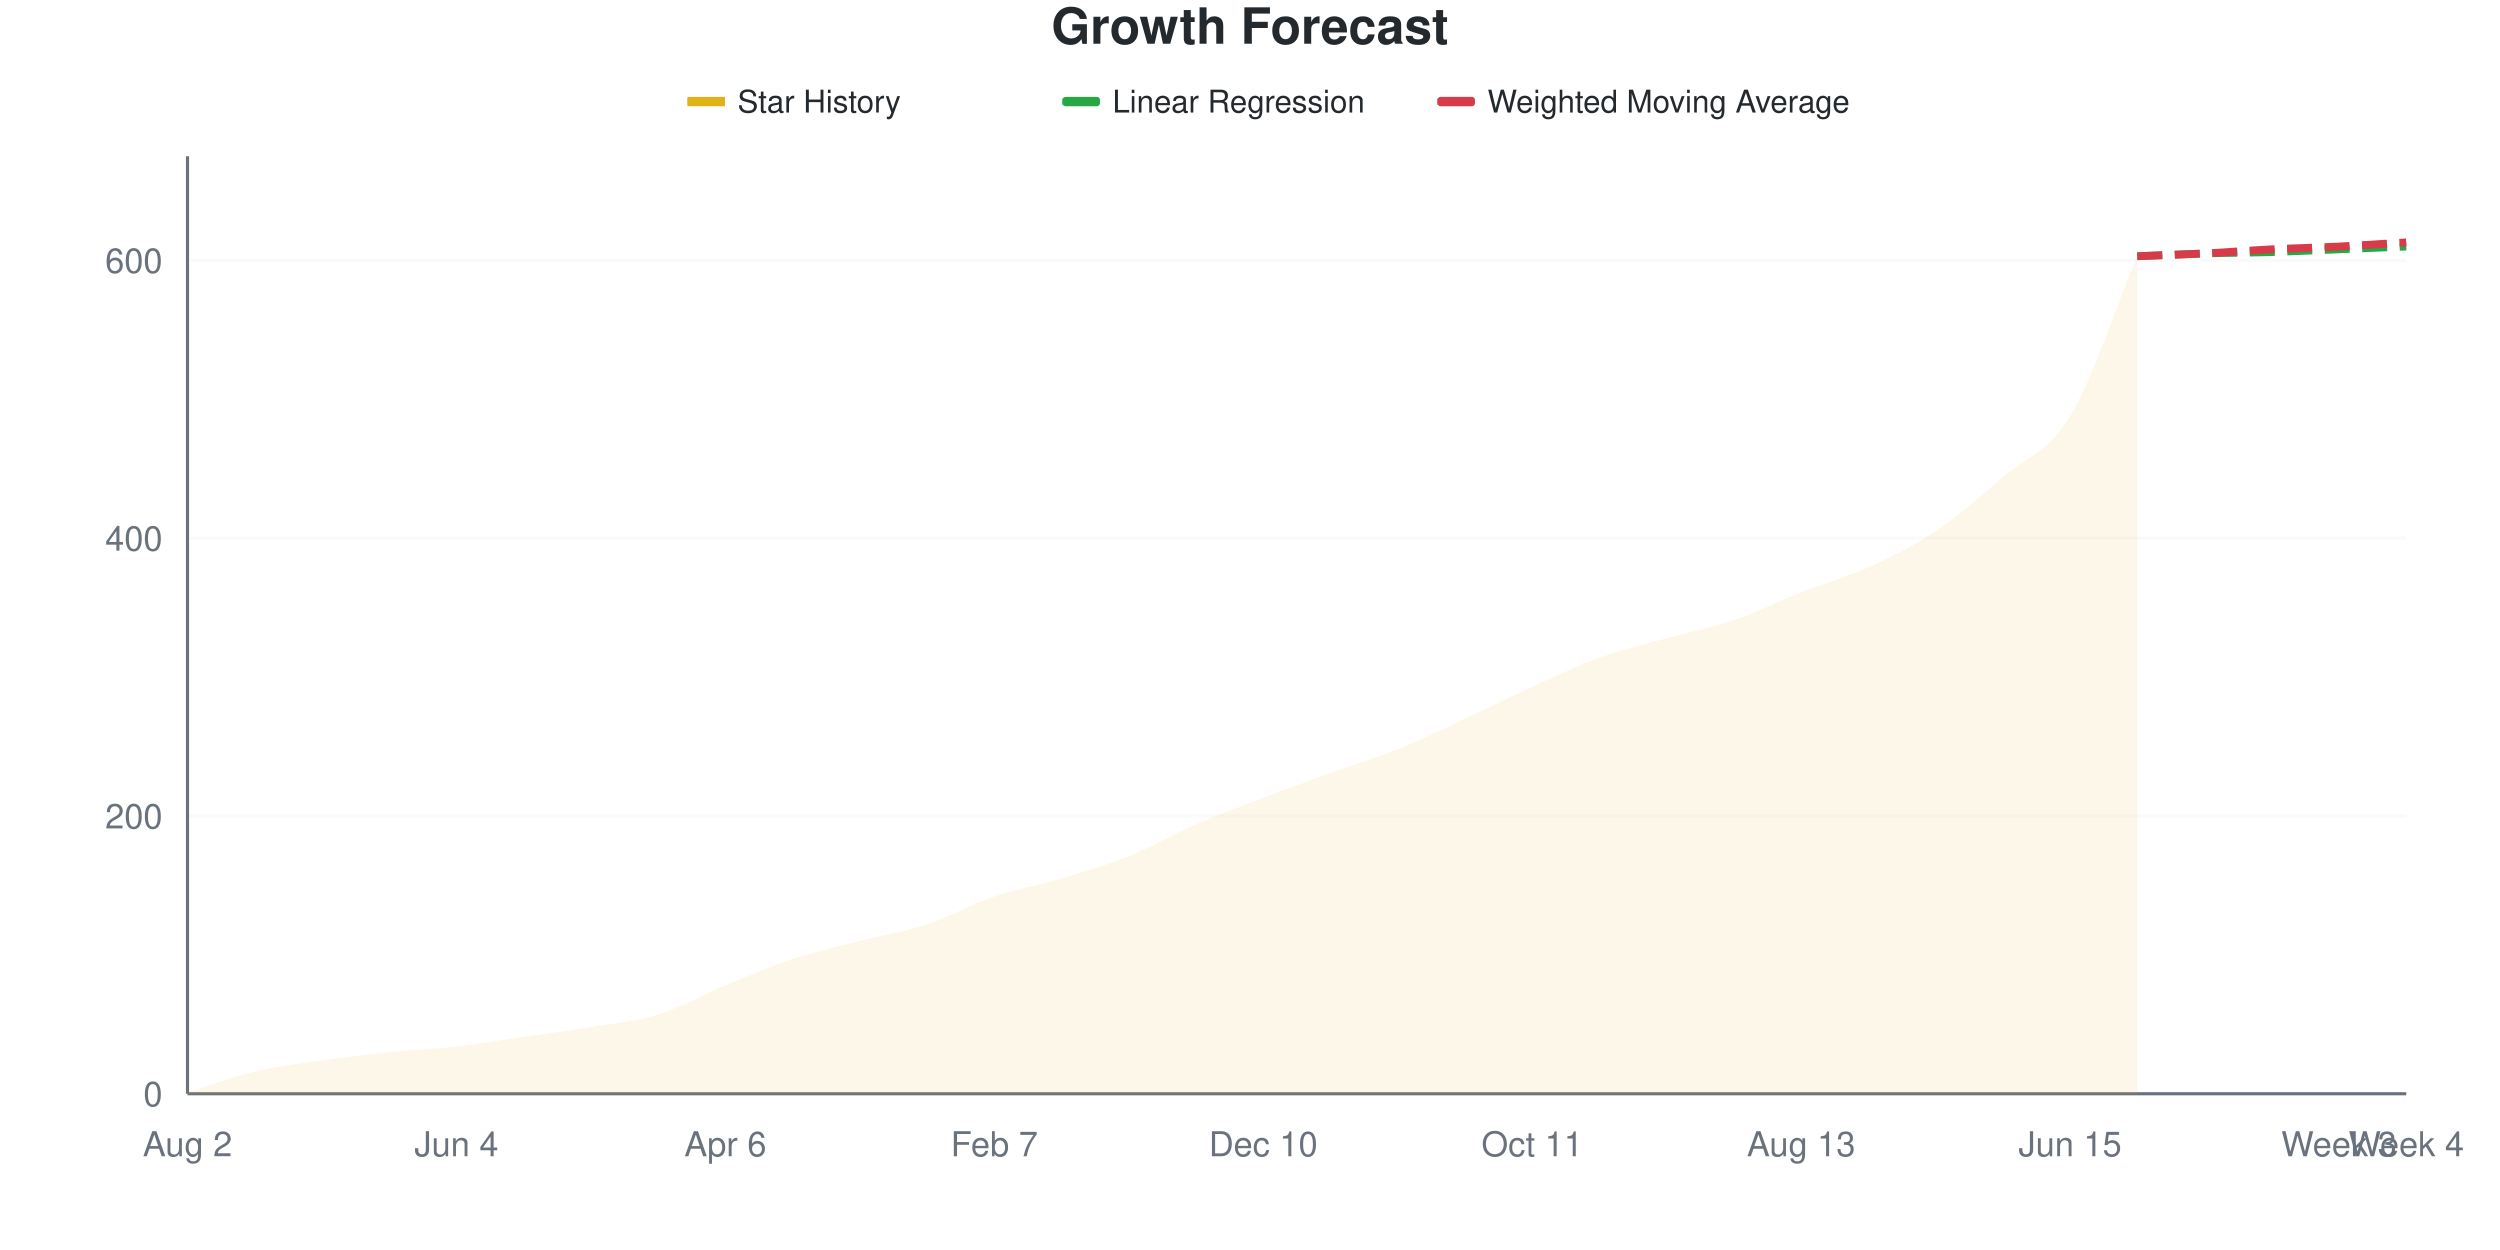
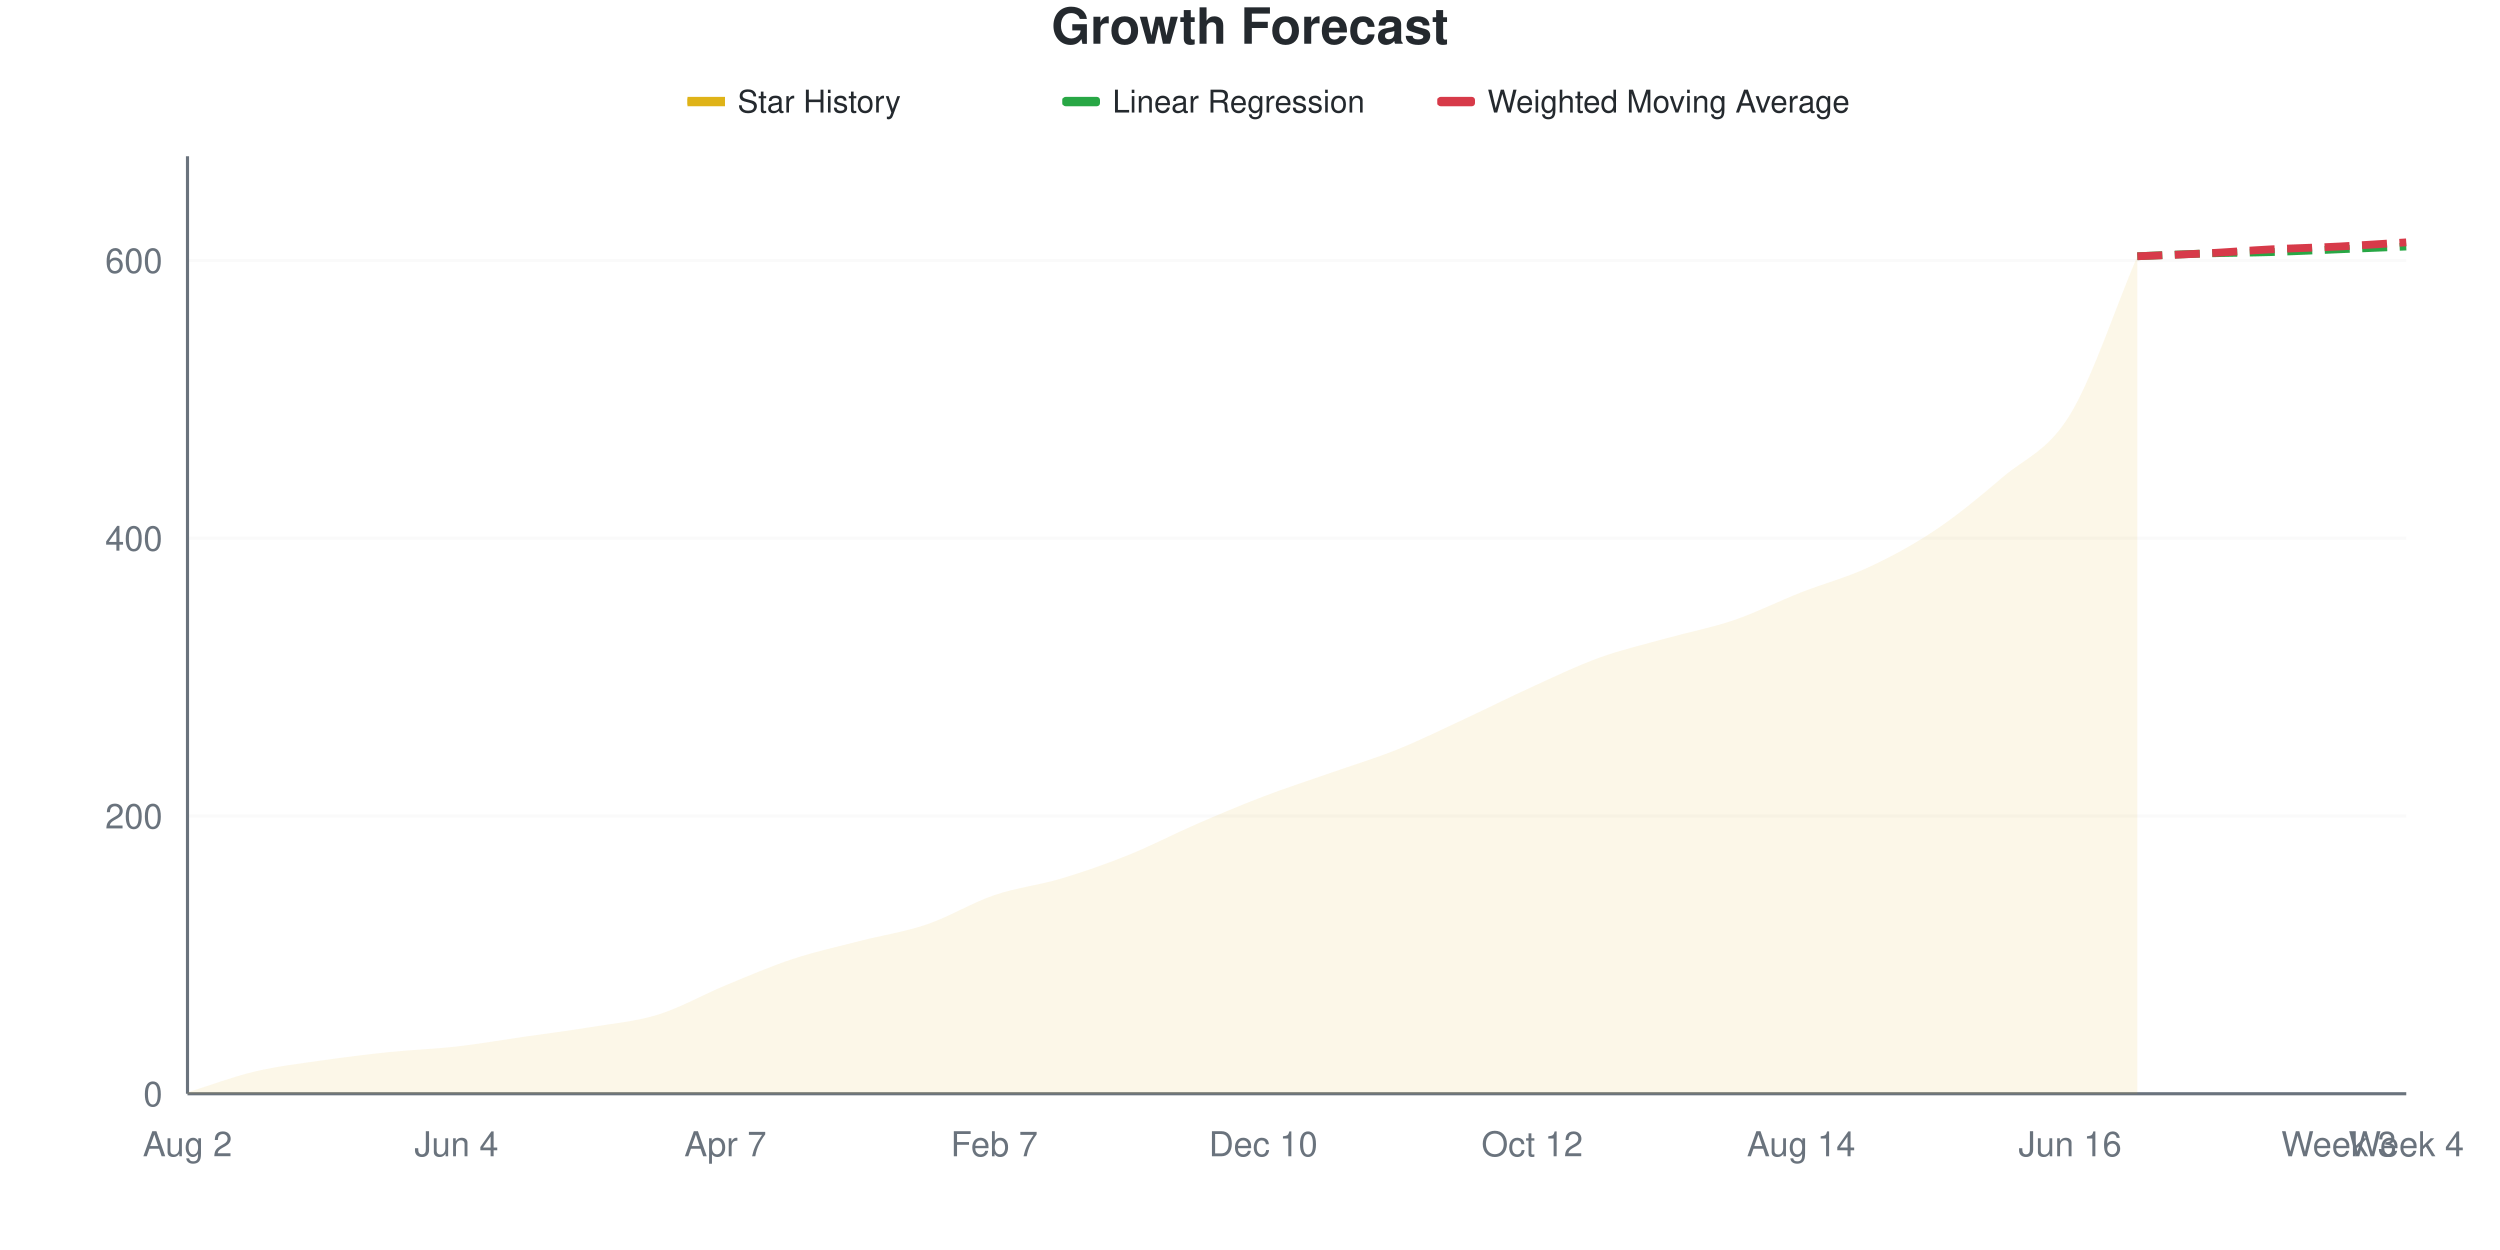
<svg xmlns="http://www.w3.org/2000/svg" viewBox="0 0 800 400" width="800" height="400">
  <style>
    @keyframes drawLine {
      to { stroke-dashoffset: 0; }
    }
    @keyframes fadeInPoint {
      from { opacity: 0; }
      to { opacity: 1; }
    }
    .data-line-0 {
      stroke-dasharray: 1056;
      stroke-dashoffset: 1056;
      animation: drawLine 2s ease-out forwards;
    }
    .data-point {
      opacity: 0;
      animation: fadeInPoint 0.5s ease-out forwards;
    }
    .chart-bg { fill: #fff; }
    .chart-text { fill: #24292e; }
    .chart-muted { fill: #6a737d; }
    .chart-grid { stroke: #eee; }
    .chart-axis { stroke: #6a737d; }
    @media (prefers-color-scheme: dark) {
      .chart-bg { fill: #0d1117; }
      .chart-text { fill: #e6edf3; }
      .chart-muted { fill: #8b949e; }
      .chart-grid { stroke: #21262d; }
      .chart-axis { stroke: #8b949e; }
    }
  </style>
  <rect width="800" height="400" class="chart-bg" />
  <text x="400" y="14" text-anchor="middle" class="chart-text" font-size="16" font-weight="bold" font-family="-apple-system, BlinkMacSystemFont, 'Segoe UI', Helvetica, Arial, sans-serif">Growth Forecast</text>
  <g class="legend">
    <rect x="220" y="31" width="12" height="3" fill="#dfb317" />
    <line x1="220" y1="32.5" x2="232" y2="32.5" stroke="#dfb317" stroke-width="2" />
    <text x="236" y="36" class="chart-text" font-size="10" font-family="-apple-system, BlinkMacSystemFont, 'Segoe UI', Helvetica, Arial, sans-serif">Star History</text>
    <rect x="340" y="31" width="12" height="3" fill="#28a745" rx="1" />
    <line x1="340" y1="32.5" x2="352" y2="32.5" stroke="#28a745" stroke-width="2" stroke-dasharray="4,2" />
    <text x="356" y="36" class="chart-text" font-size="10" font-family="-apple-system, BlinkMacSystemFont, 'Segoe UI', Helvetica, Arial, sans-serif">Linear Regression</text>
    <rect x="460" y="31" width="12" height="3" fill="#d73a49" rx="1" />
    <line x1="460" y1="32.5" x2="472" y2="32.5" stroke="#d73a49" stroke-width="2" stroke-dasharray="4,2" />
    <text x="476" y="36" class="chart-text" font-size="10" font-family="-apple-system, BlinkMacSystemFont, 'Segoe UI', Helvetica, Arial, sans-serif">Weighted Moving Average</text>
  </g>
  <g class="grid">
    <line x1="60" y1="350" x2="770" y2="350" class="chart-grid" stroke-opacity="0.3" />
    <text x="52" y="354" text-anchor="end" class="chart-muted" font-size="11" font-family="-apple-system, BlinkMacSystemFont, 'Segoe UI', Helvetica, Arial, sans-serif">0</text>
    <line x1="60" y1="261.111" x2="770" y2="261.111" class="chart-grid" stroke-opacity="0.3" />
    <text x="52" y="265.111" text-anchor="end" class="chart-muted" font-size="11" font-family="-apple-system, BlinkMacSystemFont, 'Segoe UI', Helvetica, Arial, sans-serif">200</text>
    <line x1="60" y1="172.222" x2="770" y2="172.222" class="chart-grid" stroke-opacity="0.3" />
    <text x="52" y="176.222" text-anchor="end" class="chart-muted" font-size="11" font-family="-apple-system, BlinkMacSystemFont, 'Segoe UI', Helvetica, Arial, sans-serif">400</text>
    <line x1="60" y1="83.333" x2="770" y2="83.333" class="chart-grid" stroke-opacity="0.3" />
    <text x="52" y="87.333" text-anchor="end" class="chart-muted" font-size="11" font-family="-apple-system, BlinkMacSystemFont, 'Segoe UI', Helvetica, Arial, sans-serif">600</text>
  </g>
  <g class="milestones">
    
  </g>
  <g class="x-axis">
    <text x="60" y="370" text-anchor="middle" class="chart-muted" font-size="11" font-family="-apple-system, BlinkMacSystemFont, 'Segoe UI', Helvetica, Arial, sans-serif">Aug 2</text>
    <text x="146.061" y="370" text-anchor="middle" class="chart-muted" font-size="11" font-family="-apple-system, BlinkMacSystemFont, 'Segoe UI', Helvetica, Arial, sans-serif">Jun 4</text>
-     <text x="232.121" y="370" text-anchor="middle" class="chart-muted" font-size="11" font-family="-apple-system, BlinkMacSystemFont, 'Segoe UI', Helvetica, Arial, sans-serif">Apr 6</text>
+     <text x="232.121" y="370" text-anchor="middle" class="chart-muted" font-size="11" font-family="-apple-system, BlinkMacSystemFont, 'Segoe UI', Helvetica, Arial, sans-serif">Apr 7</text>
    <text x="318.182" y="370" text-anchor="middle" class="chart-muted" font-size="11" font-family="-apple-system, BlinkMacSystemFont, 'Segoe UI', Helvetica, Arial, sans-serif">Feb 7</text>
    <text x="404.242" y="370" text-anchor="middle" class="chart-muted" font-size="11" font-family="-apple-system, BlinkMacSystemFont, 'Segoe UI', Helvetica, Arial, sans-serif">Dec 10</text>
-     <text x="490.303" y="370" text-anchor="middle" class="chart-muted" font-size="11" font-family="-apple-system, BlinkMacSystemFont, 'Segoe UI', Helvetica, Arial, sans-serif">Oct 11</text>
-     <text x="576.364" y="370" text-anchor="middle" class="chart-muted" font-size="11" font-family="-apple-system, BlinkMacSystemFont, 'Segoe UI', Helvetica, Arial, sans-serif">Aug 13</text>
-     <text x="662.424" y="370" text-anchor="middle" class="chart-muted" font-size="11" font-family="-apple-system, BlinkMacSystemFont, 'Segoe UI', Helvetica, Arial, sans-serif">Jun 15</text>
+     <text x="490.303" y="370" text-anchor="middle" class="chart-muted" font-size="11" font-family="-apple-system, BlinkMacSystemFont, 'Segoe UI', Helvetica, Arial, sans-serif">Oct 12</text>
+     <text x="576.364" y="370" text-anchor="middle" class="chart-muted" font-size="11" font-family="-apple-system, BlinkMacSystemFont, 'Segoe UI', Helvetica, Arial, sans-serif">Aug 14</text>
+     <text x="662.424" y="370" text-anchor="middle" class="chart-muted" font-size="11" font-family="-apple-system, BlinkMacSystemFont, 'Segoe UI', Helvetica, Arial, sans-serif">Jun 16</text>
    <text x="748.485" y="370" text-anchor="middle" class="chart-muted" font-size="11" font-family="-apple-system, BlinkMacSystemFont, 'Segoe UI', Helvetica, Arial, sans-serif">Week 3</text>
    <text x="770" y="370" text-anchor="middle" class="chart-muted" font-size="11" font-family="-apple-system, BlinkMacSystemFont, 'Segoe UI', Helvetica, Arial, sans-serif">Week 4</text>
  </g>
  <line x1="60" y1="50" x2="60" y2="350" class="chart-axis" stroke-width="1" />
  <line x1="60" y1="350" x2="770" y2="350" class="chart-axis" stroke-width="1" />
-   <path d="M60,350 L60,349.556 C67.172,347.333 74.343,344.593 81.515,342.889 C88.687,341.185 95.859,340.37 103.03,339.333 C110.202,338.296 117.374,337.407 124.545,336.667 C131.717,335.926 138.889,335.704 146.061,334.889 C153.232,334.074 160.404,332.815 167.576,331.778 C174.747,330.741 181.919,329.852 189.091,328.667 C196.263,327.481 203.434,326.889 210.606,324.667 C217.778,322.444 224.949,318.296 232.121,315.333 C239.293,312.37 246.465,309.259 253.636,306.889 C260.808,304.519 267.98,302.963 275.152,301.111 C282.323,299.259 289.495,298.148 296.667,295.778 C303.838,293.407 311.01,289.333 318.182,286.889 C325.354,284.444 332.525,283.259 339.697,281.111 C346.869,278.963 354.04,276.889 361.212,274 C368.384,271.111 375.556,266.889 382.727,263.778 C389.899,260.667 397.071,258.074 404.242,255.333 C411.414,252.593 418.586,249.926 425.758,247.333 C432.929,244.741 440.101,242.667 447.273,239.778 C454.444,236.889 461.616,233.333 468.788,230 C475.96,226.667 483.131,223.037 490.303,219.778 C497.475,216.519 504.646,213.037 511.818,210.444 C518.99,207.852 526.162,206.222 533.333,204.222 C540.505,202.222 547.677,200.889 554.848,198.444 C562.02,196 569.192,192.37 576.364,189.556 C583.535,186.741 590.707,184.815 597.879,181.556 C605.051,178.296 612.222,174.815 619.394,170 C626.566,165.185 633.737,158.815 640.909,152.667 C648.081,146.519 655.253,144.889 662.424,133.111 C669.596,121.333 676.768,99.037 683.939,82 L683.939,350 L60,350 Z" fill="#dfb317" fill-opacity="0.1" />
-   <path d="M60,350 L60,349.556 C67.172,347.333 74.343,344.593 81.515,342.889 C88.687,341.185 95.859,340.37 103.03,339.333 C110.202,338.296 117.374,337.407 124.545,336.667 C131.717,335.926 138.889,335.704 146.061,334.889 C153.232,334.074 160.404,332.815 167.576,331.778 C174.747,330.741 181.919,329.852 189.091,328.667 C196.263,327.481 203.434,326.889 210.606,324.667 C217.778,322.444 224.949,318.296 232.121,315.333 C239.293,312.37 246.465,309.259 253.636,306.889 C260.808,304.519 267.98,302.963 275.152,301.111 C282.323,299.259 289.495,298.148 296.667,295.778 C303.838,293.407 311.01,289.333 318.182,286.889 C325.354,284.444 332.525,283.259 339.697,281.111 C346.869,278.963 354.04,276.889 361.212,274 C368.384,271.111 375.556,266.889 382.727,263.778 C389.899,260.667 397.071,258.074 404.242,255.333 C411.414,252.593 418.586,249.926 425.758,247.333 C432.929,244.741 440.101,242.667 447.273,239.778 C454.444,236.889 461.616,233.333 468.788,230 C475.96,226.667 483.131,223.037 490.303,219.778 C497.475,216.519 504.646,213.037 511.818,210.444 C518.99,207.852 526.162,206.222 533.333,204.222 C540.505,202.222 547.677,200.889 554.848,198.444 C562.02,196 569.192,192.37 576.364,189.556 C583.535,186.741 590.707,184.815 597.879,181.556 C605.051,178.296 612.222,174.815 619.394,170 C626.566,165.185 633.737,158.815 640.909,152.667 C648.081,146.519 655.253,144.889 662.424,133.111 C669.596,121.333 676.768,99.037 683.939,82" fill="none" stroke="#dfb317" stroke-width="2.5" class="data-line-0" />
+   <path d="M60,350 L60,349.556 C67.172,347.333 74.343,344.593 81.515,342.889 C88.687,341.185 95.859,340.37 103.03,339.333 C110.202,338.296 117.374,337.407 124.545,336.667 C131.717,335.926 138.889,335.704 146.061,334.889 C153.232,334.074 160.404,332.815 167.576,331.778 C174.747,330.741 181.919,329.852 189.091,328.667 C196.263,327.481 203.434,326.889 210.606,324.667 C217.778,322.444 224.949,318.296 232.121,315.333 C239.293,312.37 246.465,309.259 253.636,306.889 C260.808,304.519 267.98,302.963 275.152,301.111 C282.323,299.259 289.495,298.222 296.667,295.778 C303.838,293.333 311.01,288.889 318.182,286.444 C325.354,284 332.525,283.259 339.697,281.111 C346.869,278.963 354.04,276.444 361.212,273.556 C368.384,270.667 375.556,266.889 382.727,263.778 C389.899,260.667 397.071,257.63 404.242,254.889 C411.414,252.148 418.586,249.852 425.758,247.333 C432.929,244.815 440.101,242.667 447.273,239.778 C454.444,236.889 461.616,233.333 468.788,230 C475.96,226.667 483.131,223.037 490.303,219.778 C497.475,216.519 504.646,213.037 511.818,210.444 C518.99,207.852 526.162,206.222 533.333,204.222 C540.505,202.222 547.677,200.889 554.848,198.444 C562.02,196 569.192,192.37 576.364,189.556 C583.535,186.741 590.707,184.889 597.879,181.556 C605.051,178.222 612.222,174.37 619.394,169.556 C626.566,164.741 633.737,158.815 640.909,152.667 C648.081,146.519 655.253,144.444 662.424,132.667 C669.596,120.889 676.768,98.889 683.939,82 L683.939,350 L60,350 Z" fill="#dfb317" fill-opacity="0.1" />
+   <path d="M60,350 L60,349.556 C67.172,347.333 74.343,344.593 81.515,342.889 C88.687,341.185 95.859,340.37 103.03,339.333 C110.202,338.296 117.374,337.407 124.545,336.667 C131.717,335.926 138.889,335.704 146.061,334.889 C153.232,334.074 160.404,332.815 167.576,331.778 C174.747,330.741 181.919,329.852 189.091,328.667 C196.263,327.481 203.434,326.889 210.606,324.667 C217.778,322.444 224.949,318.296 232.121,315.333 C239.293,312.37 246.465,309.259 253.636,306.889 C260.808,304.519 267.98,302.963 275.152,301.111 C282.323,299.259 289.495,298.222 296.667,295.778 C303.838,293.333 311.01,288.889 318.182,286.444 C325.354,284 332.525,283.259 339.697,281.111 C346.869,278.963 354.04,276.444 361.212,273.556 C368.384,270.667 375.556,266.889 382.727,263.778 C389.899,260.667 397.071,257.63 404.242,254.889 C411.414,252.148 418.586,249.852 425.758,247.333 C432.929,244.815 440.101,242.667 447.273,239.778 C454.444,236.889 461.616,233.333 468.788,230 C475.96,226.667 483.131,223.037 490.303,219.778 C497.475,216.519 504.646,213.037 511.818,210.444 C518.99,207.852 526.162,206.222 533.333,204.222 C540.505,202.222 547.677,200.889 554.848,198.444 C562.02,196 569.192,192.37 576.364,189.556 C583.535,186.741 590.707,184.889 597.879,181.556 C605.051,178.222 612.222,174.37 619.394,169.556 C626.566,164.741 633.737,158.815 640.909,152.667 C648.081,146.519 655.253,144.444 662.424,132.667 C669.596,120.889 676.768,98.889 683.939,82" fill="none" stroke="#dfb317" stroke-width="2.5" class="data-line-0" />
  <path d="M683.939,82 C691.111,81.704 698.283,81.333 705.455,81.111 C712.626,80.889 719.798,80.889 726.97,80.667 C734.141,80.444 741.313,80.074 748.485,79.778 C755.657,79.481 762.828,79.185 770,78.889" fill="none" stroke="#28a745" stroke-width="2.5" stroke-dasharray="8,4" />
  <path d="M683.939,82 C691.111,81.704 698.283,81.481 705.455,81.111 C712.626,80.741 719.798,80.148 726.97,79.778 C734.141,79.407 741.313,79.259 748.485,78.889 C755.657,78.519 762.828,78 770,77.556" fill="none" stroke="#d73a49" stroke-width="2.5" stroke-dasharray="8,4" />
  <g class="points">
    <circle cx="60" cy="349.556" r="4" fill="#dfb317" class="data-point" style="animation-delay: 1.50s" />
    <circle cx="81.515" cy="342.889" r="4" fill="#dfb317" class="data-point" style="animation-delay: 1.55s" />
    <circle cx="103.03" cy="339.333" r="4" fill="#dfb317" class="data-point" style="animation-delay: 1.60s" />
    <circle cx="124.545" cy="336.667" r="4" fill="#dfb317" class="data-point" style="animation-delay: 1.65s" />
    <circle cx="146.061" cy="334.889" r="4" fill="#dfb317" class="data-point" style="animation-delay: 1.70s" />
    <circle cx="167.576" cy="331.778" r="4" fill="#dfb317" class="data-point" style="animation-delay: 1.75s" />
    <circle cx="189.091" cy="328.667" r="4" fill="#dfb317" class="data-point" style="animation-delay: 1.80s" />
    <circle cx="210.606" cy="324.667" r="4" fill="#dfb317" class="data-point" style="animation-delay: 1.85s" />
    <circle cx="232.121" cy="315.333" r="4" fill="#dfb317" class="data-point" style="animation-delay: 1.90s" />
    <circle cx="253.636" cy="306.889" r="4" fill="#dfb317" class="data-point" style="animation-delay: 1.95s" />
    <circle cx="275.152" cy="301.111" r="4" fill="#dfb317" class="data-point" style="animation-delay: 2.00s" />
    <circle cx="296.667" cy="295.778" r="4" fill="#dfb317" class="data-point" style="animation-delay: 2.05s" />
-     <circle cx="318.182" cy="286.889" r="4" fill="#dfb317" class="data-point" style="animation-delay: 2.10s" />
+     <circle cx="318.182" cy="286.444" r="4" fill="#dfb317" class="data-point" style="animation-delay: 2.10s" />
    <circle cx="339.697" cy="281.111" r="4" fill="#dfb317" class="data-point" style="animation-delay: 2.15s" />
-     <circle cx="361.212" cy="274" r="4" fill="#dfb317" class="data-point" style="animation-delay: 2.20s" />
+     <circle cx="361.212" cy="273.556" r="4" fill="#dfb317" class="data-point" style="animation-delay: 2.20s" />
    <circle cx="382.727" cy="263.778" r="4" fill="#dfb317" class="data-point" style="animation-delay: 2.25s" />
-     <circle cx="404.242" cy="255.333" r="4" fill="#dfb317" class="data-point" style="animation-delay: 2.30s" />
+     <circle cx="404.242" cy="254.889" r="4" fill="#dfb317" class="data-point" style="animation-delay: 2.30s" />
    <circle cx="425.758" cy="247.333" r="4" fill="#dfb317" class="data-point" style="animation-delay: 2.35s" />
    <circle cx="447.273" cy="239.778" r="4" fill="#dfb317" class="data-point" style="animation-delay: 2.40s" />
    <circle cx="468.788" cy="230" r="4" fill="#dfb317" class="data-point" style="animation-delay: 2.45s" />
    <circle cx="490.303" cy="219.778" r="4" fill="#dfb317" class="data-point" style="animation-delay: 2.50s" />
    <circle cx="511.818" cy="210.444" r="4" fill="#dfb317" class="data-point" style="animation-delay: 2.55s" />
    <circle cx="533.333" cy="204.222" r="4" fill="#dfb317" class="data-point" style="animation-delay: 2.60s" />
    <circle cx="554.848" cy="198.444" r="4" fill="#dfb317" class="data-point" style="animation-delay: 2.65s" />
    <circle cx="576.364" cy="189.556" r="4" fill="#dfb317" class="data-point" style="animation-delay: 2.70s" />
    <circle cx="597.879" cy="181.556" r="4" fill="#dfb317" class="data-point" style="animation-delay: 2.75s" />
-     <circle cx="619.394" cy="170" r="4" fill="#dfb317" class="data-point" style="animation-delay: 2.80s" />
+     <circle cx="619.394" cy="169.556" r="4" fill="#dfb317" class="data-point" style="animation-delay: 2.80s" />
    <circle cx="640.909" cy="152.667" r="4" fill="#dfb317" class="data-point" style="animation-delay: 2.85s" />
-     <circle cx="662.424" cy="133.111" r="4" fill="#dfb317" class="data-point" style="animation-delay: 2.90s" />
+     <circle cx="662.424" cy="132.667" r="4" fill="#dfb317" class="data-point" style="animation-delay: 2.90s" />
    <circle cx="683.939" cy="82" r="4" fill="#dfb317" class="data-point" style="animation-delay: 2.95s" />
  </g>
</svg>
